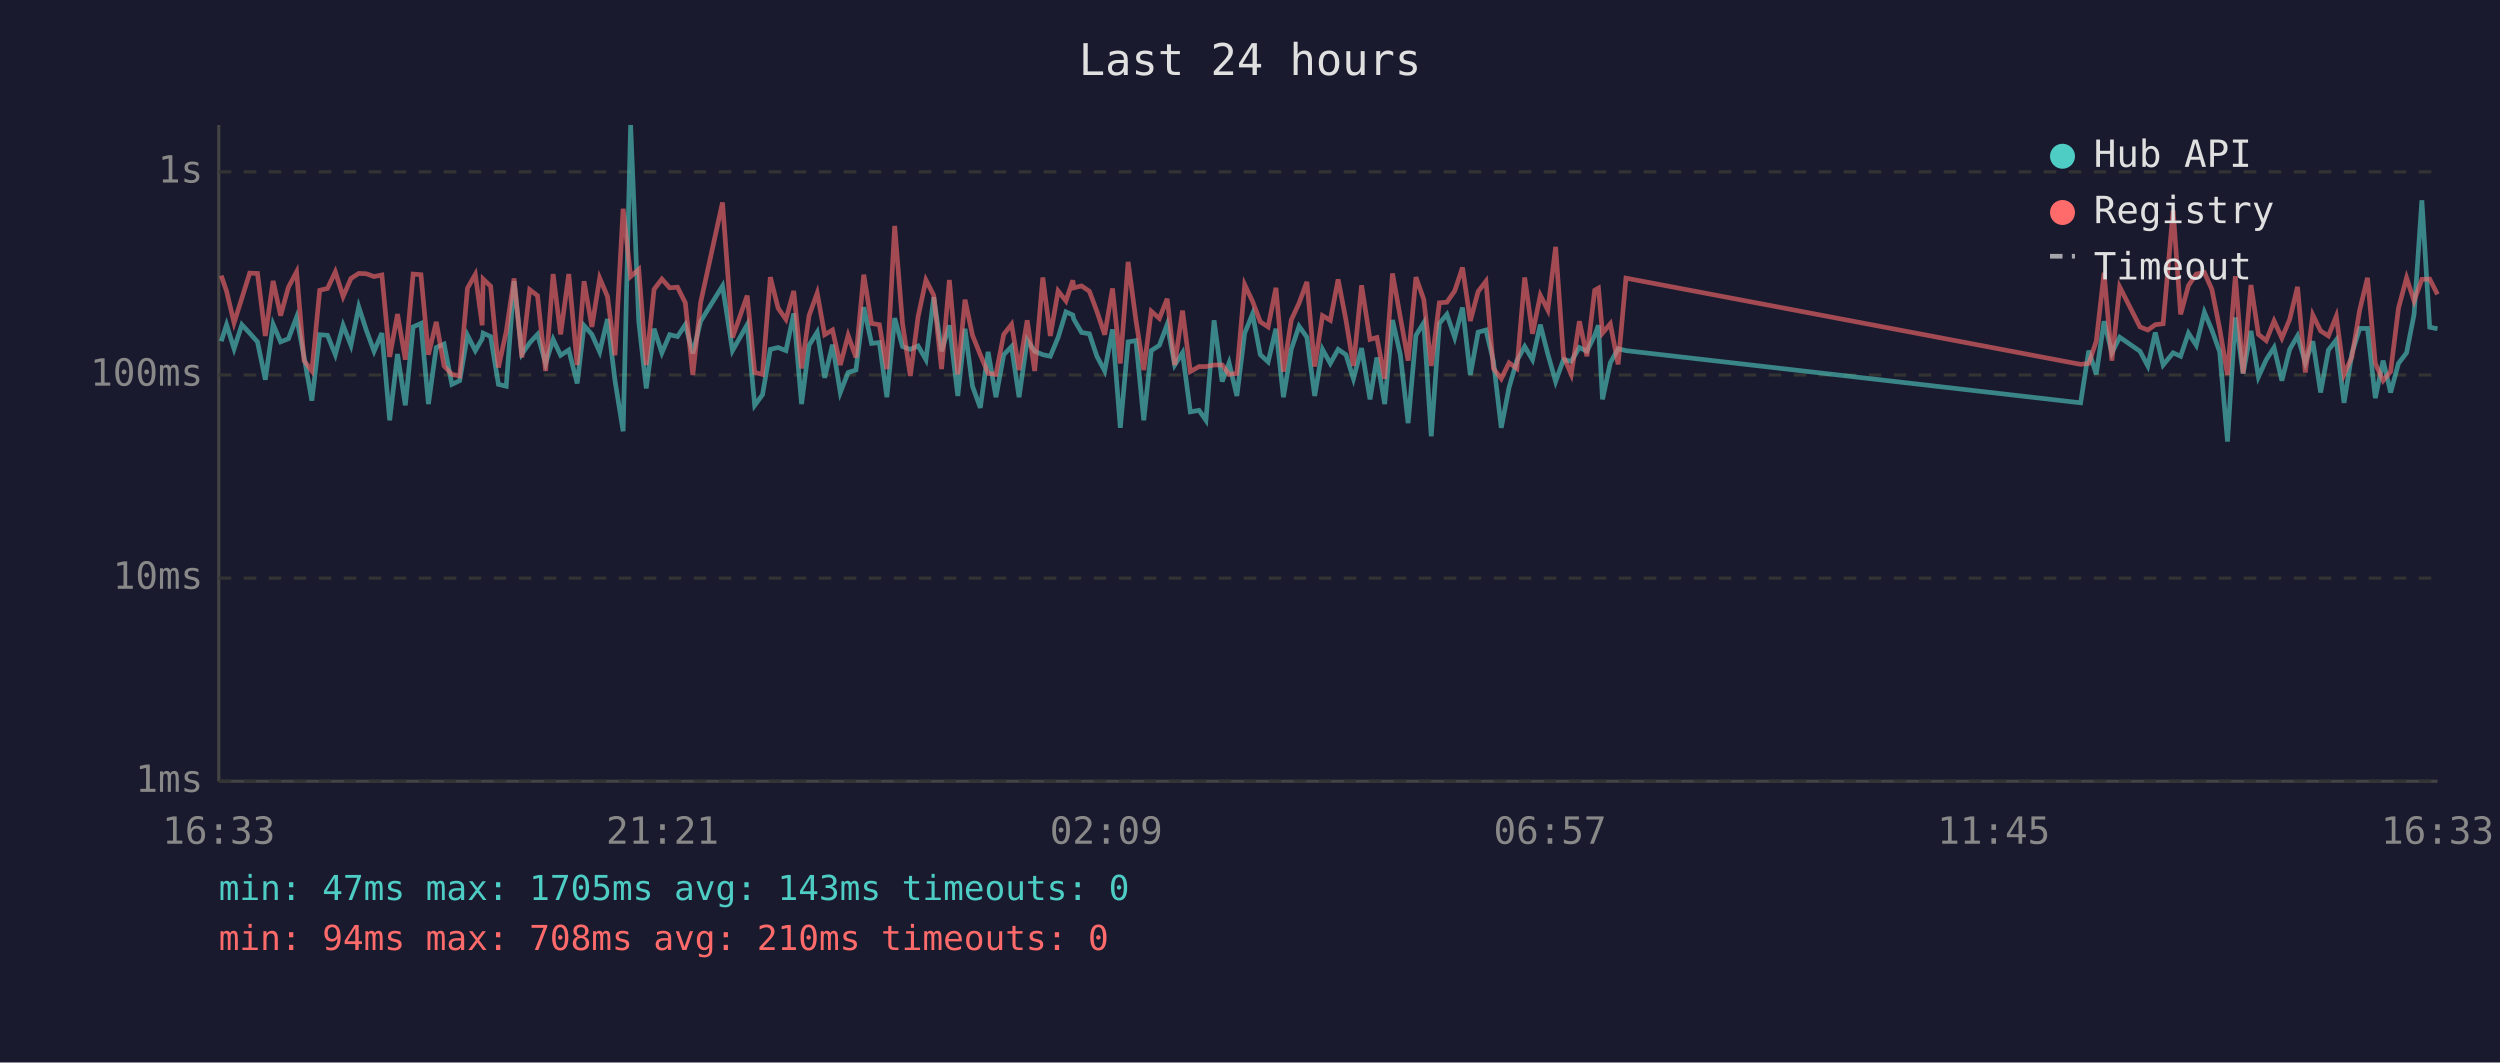
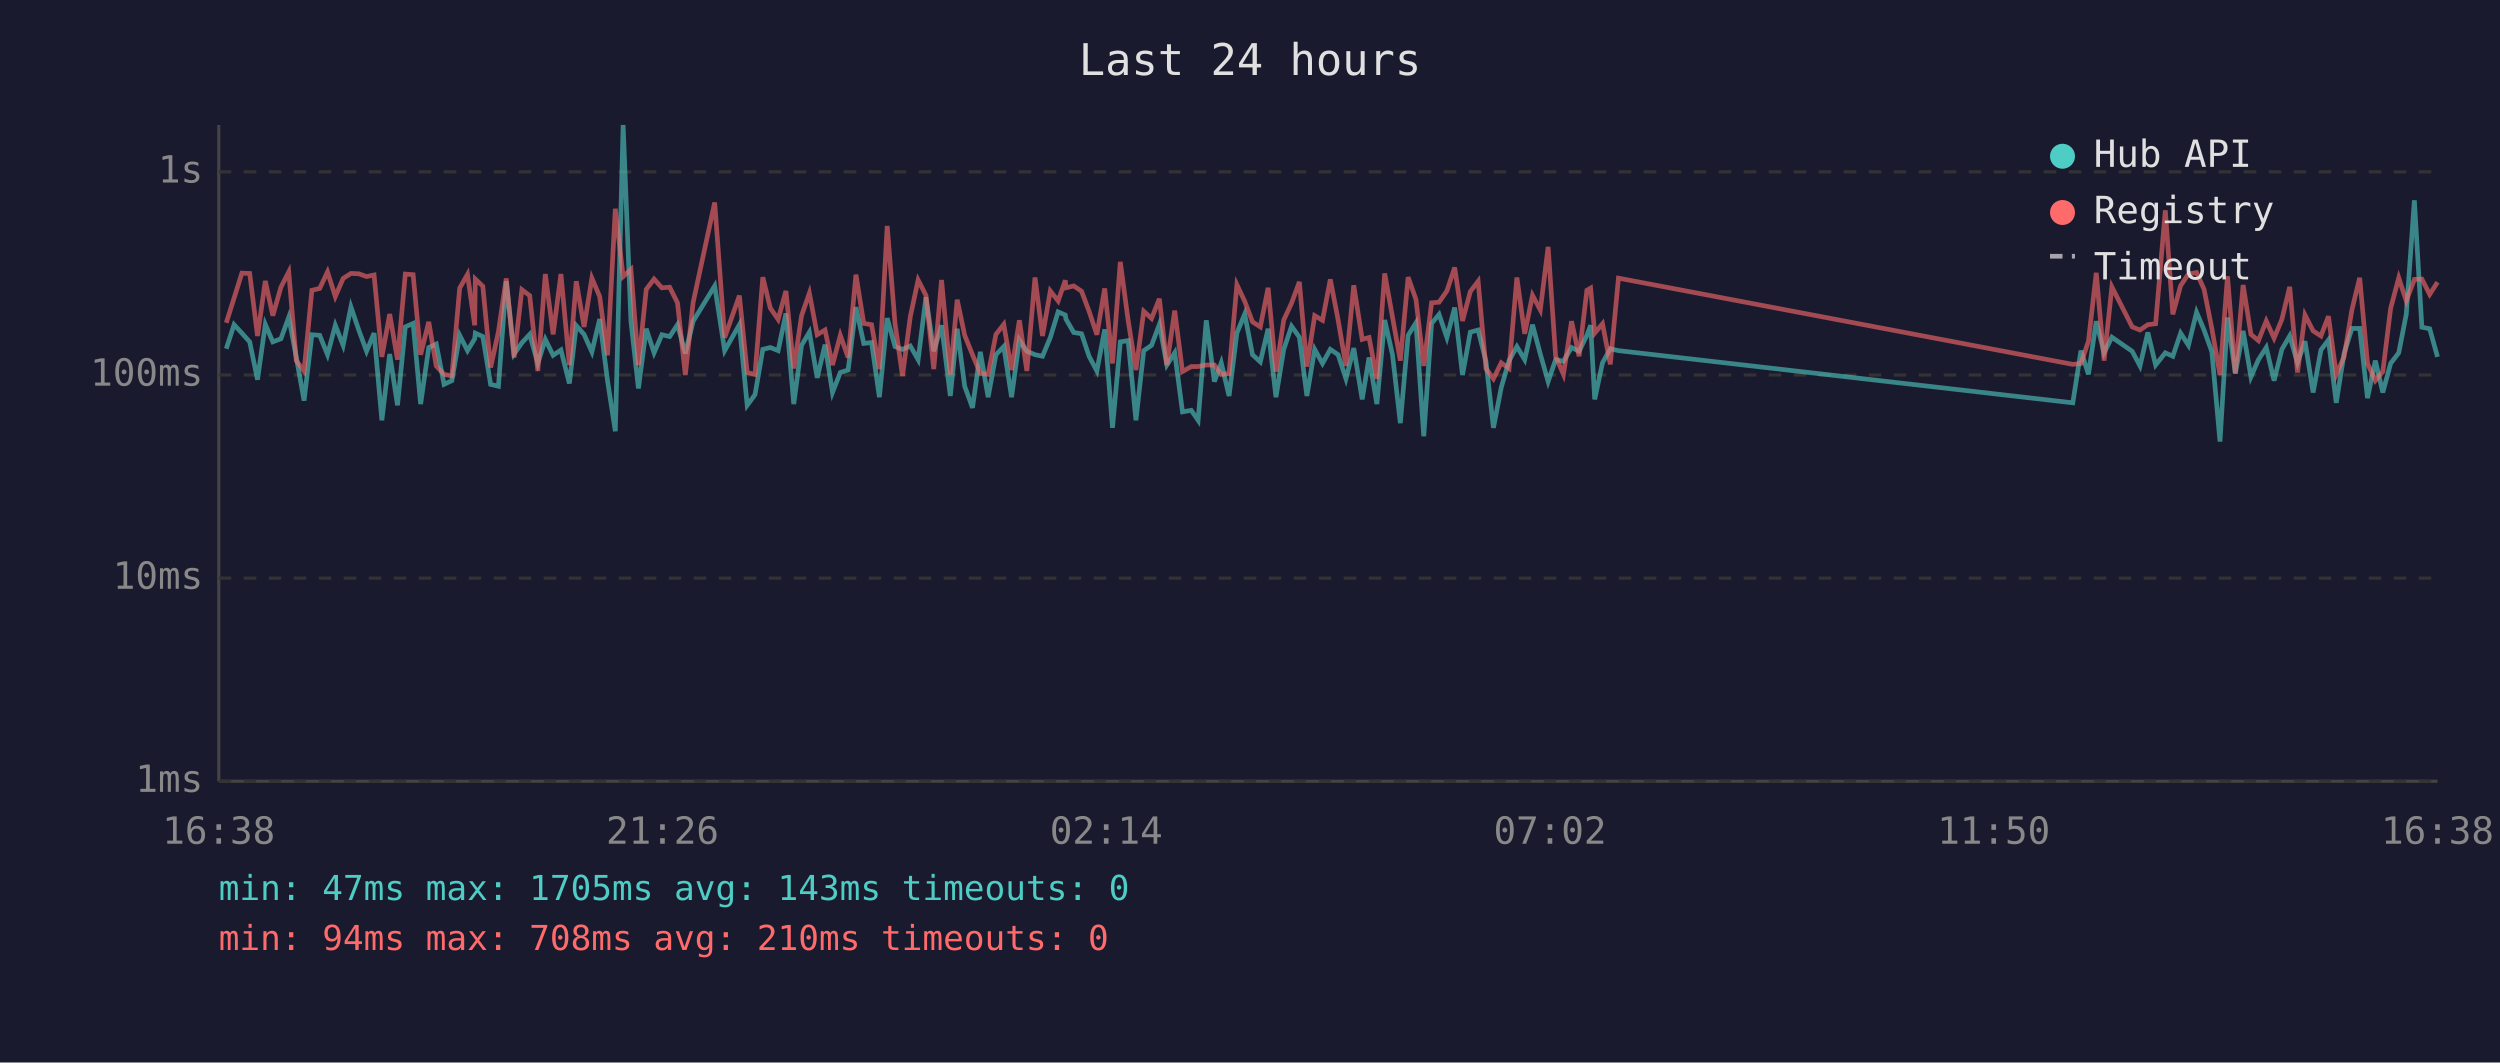
<svg xmlns="http://www.w3.org/2000/svg" viewBox="0 0 800 340" font-family="monospace" font-size="12">
  <rect width="800" height="340" fill="#1a1a2e" />
  <text x="400" y="24" fill="#e0e0e0" font-size="14" text-anchor="middle">Last 24 hours</text>
  <line x1="70" y1="40" x2="70" y2="250" stroke="#444" stroke-width="1" />
  <line x1="70" y1="250" x2="780" y2="250" stroke="#444" stroke-width="1" />
  <line x1="70" y1="250" x2="780" y2="250" stroke="#333" stroke-width="1" stroke-dasharray="4" />
  <text x="65" y="250" fill="#888" text-anchor="end" dominant-baseline="middle">1ms</text>
  <line x1="70" y1="185" x2="780" y2="185" stroke="#333" stroke-width="1" stroke-dasharray="4" />
  <text x="65" y="185" fill="#888" text-anchor="end" dominant-baseline="middle">10ms</text>
  <line x1="70" y1="120" x2="780" y2="120" stroke="#333" stroke-width="1" stroke-dasharray="4" />
  <text x="65" y="120" fill="#888" text-anchor="end" dominant-baseline="middle">100ms</text>
  <line x1="70" y1="55" x2="780" y2="55" stroke="#333" stroke-width="1" stroke-dasharray="4" />
  <text x="65" y="55" fill="#888" text-anchor="end" dominant-baseline="middle">1s</text>
-   <text x="70" y="270" fill="#888" text-anchor="middle">16:33</text>
-   <text x="212" y="270" fill="#888" text-anchor="middle">21:21</text>
-   <text x="354" y="270" fill="#888" text-anchor="middle">02:09</text>
-   <text x="496" y="270" fill="#888" text-anchor="middle">06:57</text>
-   <text x="638" y="270" fill="#888" text-anchor="middle">11:45</text>
-   <text x="780" y="270" fill="#888" text-anchor="middle">16:33</text>
-   <polyline points="70.8,109.2 72.5,103.9 74.9,111.6 77.4,103.9 79.9,106.6 82.4,109.4 84.9,121.5 87.4,103.8 89.8,109.4 92.3,108.4 94.9,101.5 97.3,114.2 99.8,128.2 102.3,107.1 104.8,107.3 107.3,113.5 109.8,104.1 112.3,110.5 114.8,98.2 117.2,105.6 119.7,112.4 122.2,106.6 124.7,134.5 127.2,113.3 129.7,129.7 132.2,104.6 134.7,103.5 137.1,129.3 139.6,111.2 142.1,110.1 144.6,123.0 147.1,121.8 149.6,107.3 152.1,112.2 154.3,108.4 154.6,106.6 157.0,107.7 159.5,123.0 162.0,123.6 164.5,90.0 167.0,113.3 169.5,109.7 172.0,107.0 174.6,116.3 177.0,108.6 179.4,113.7 182.0,112.0 184.7,122.7 186.9,104.2 189.4,107.0 191.9,112.6 194.4,102.1 196.8,121.8 199.4,138.0 201.8,40.0 204.4,102.8 206.8,124.3 209.3,105.2 211.8,112.9 214.3,107.1 216.8,107.7 219.3,103.9 221.7,113.1 224.2,102.8 231.2,91.5 234.4,112.2 239.1,103.9 241.5,129.7 244.0,126.3 246.5,111.8 249.0,111.2 251.5,112.2 254.0,100.3 256.5,129.3 258.9,110.5 261.5,106.3 263.9,120.9 266.4,110.3 268.9,125.6 271.4,119.2 273.9,118.4 276.4,98.3 278.9,109.9 281.4,109.6 283.8,127.1 286.3,101.8 288.8,110.9 291.3,111.8 293.8,110.7 296.3,115.1 298.8,95.1 301.3,112.4 303.8,104.1 306.5,126.7 308.8,105.2 311.2,123.6 313.7,130.5 316.2,112.6 318.7,127.1 321.2,113.5 323.7,110.9 326.1,127.1 328.7,108.8 331.1,112.4 333.7,113.5 336.1,114.0 338.6,108.0 341.1,99.8 343.3,100.8 343.6,102.1 346.1,106.4 348.6,106.8 351.0,114.0 353.5,118.7 356.0,105.4 358.5,136.9 361.0,109.4 363.5,109.0 366.0,134.5 368.4,112.2 371.0,110.5 373.5,103.8 375.9,116.8 378.4,112.9 380.9,131.8 383.7,131.3 385.9,134.5 388.5,102.5 391.1,122.1 393.3,116.1 395.8,126.7 398.3,106.6 400.8,100.5 403.3,113.5 405.8,115.8 408.3,105.2 410.7,127.1 413.2,111.8 415.7,104.4 418.2,107.9 420.7,126.7 423.2,111.8 425.7,116.3 428.2,111.8 430.7,113.5 433.1,121.2 435.7,111.4 438.4,127.8 440.6,114.4 443.1,129.3 445.6,102.4 448.1,113.5 450.6,135.4 453.1,107.3 455.6,103.3 458.0,139.6 460.6,103.5 463.0,100.6 465.5,108.0 468.0,98.4 470.5,120.0 473.0,106.3 475.5,105.6 477.9,115.6 480.4,136.9 482.9,124.0 485.4,115.4 487.9,110.9 490.4,115.1 492.9,103.9 495.3,113.3 497.8,122.1 500.3,115.1 502.8,115.6 505.4,111.2 507.8,112.4 510.3,107.3 511.5,104.1 512.8,127.8 515.3,116.1 517.8,111.6 520.3,112.2 665.8,128.9 668.4,112.2 670.8,119.8 673.3,102.8 675.8,112.9 678.3,107.9 684.8,112.4 687.3,117.1 689.7,106.4 692.2,116.8 695.4,112.9 697.8,114.0 700.3,106.6 702.8,110.5 705.4,99.9 707.8,105.6 710.3,112.6 712.8,141.3 715.3,101.6 717.8,119.5 720.3,105.9 722.7,120.6 725.2,115.1 727.7,111.2 730.2,121.8 732.7,111.8 735.2,107.5 737.7,116.1 740.1,109.2 742.6,125.6 745.1,112.0 747.6,108.8 750.1,128.9 752.6,113.1 755.1,105.1 757.6,105.1 760.1,127.4 762.6,115.4 765.0,125.6 767.5,116.3 770.1,112.9 772.5,100.6 775.0,64.1 777.5,104.7 780.0,105.2" fill="none" stroke="#4ecdc4" stroke-width="1.5" opacity="0.6" />
-   <polyline points="70.8,88.2 72.5,93.2 74.9,103.3 77.4,95.4 79.9,87.4 82.4,87.5 84.9,107.5 87.4,89.9 89.8,101.0 92.3,91.9 94.9,87.0 97.3,115.4 99.8,118.7 102.3,92.9 104.8,92.3 107.3,87.0 109.8,94.9 112.3,89.1 114.8,87.5 117.2,87.6 119.7,88.5 122.2,88.0 124.7,114.2 127.2,100.5 129.7,115.1 132.2,87.7 134.7,87.9 137.1,113.5 139.6,103.0 142.1,117.1 144.6,119.8 147.1,120.3 149.6,92.2 152.1,87.8 154.3,104.1 154.6,89.3 157.0,91.6 159.5,117.6 162.0,106.1 164.5,89.1 167.0,114.4 169.5,92.7 172.0,94.6 174.6,118.7 177.0,87.7 179.4,107.0 182.0,87.7 184.7,116.8 186.9,90.0 189.4,104.6 191.9,89.0 194.4,94.9 196.8,113.7 199.4,66.8 201.8,88.5 204.4,86.2 206.8,116.8 209.3,92.6 211.8,89.3 214.3,92.1 216.8,91.9 219.3,96.9 221.7,120.0 224.2,96.8 231.2,64.8 234.4,108.0 239.1,94.6 241.5,119.2 244.0,119.8 246.5,88.7 249.0,98.6 251.5,102.2 254.0,93.1 256.5,117.9 258.9,101.0 261.5,93.8 263.9,107.1 266.4,105.6 268.9,116.8 271.4,107.3 273.9,114.4 276.4,87.9 278.9,103.5 281.4,103.9 283.8,118.1 286.3,72.3 288.8,103.5 291.3,120.3 293.8,101.3 296.3,89.6 298.8,94.5 301.3,118.1 303.8,89.6 306.5,119.8 308.8,95.9 311.2,107.3 313.7,113.5 316.2,119.5 318.7,119.8 321.2,107.0 323.7,103.8 326.1,118.4 328.7,102.5 331.1,118.7 333.7,88.8 336.1,107.5 338.6,93.1 341.1,96.3 343.3,89.7 343.6,92.1 346.1,91.5 348.6,93.2 351.0,99.6 353.5,107.1 356.0,92.3 358.5,116.3 361.0,83.8 363.5,102.5 366.0,118.4 368.4,99.6 371.0,101.9 373.5,95.6 375.9,116.8 378.4,99.4 380.9,118.9 383.7,117.3 385.9,117.3 388.5,116.8 391.1,116.8 393.3,119.8 395.8,119.5 398.3,91.1 400.8,96.4 403.3,103.0 405.8,104.6 408.3,92.1 410.7,118.9 413.2,102.4 415.7,97.0 418.2,90.2 420.7,117.3 423.2,101.0 425.7,102.5 428.2,89.4 430.7,102.4 433.1,117.1 435.7,91.3 438.4,108.6 440.6,108.0 443.1,121.2 445.6,87.5 448.1,101.5 450.6,115.4 453.1,88.7 455.6,95.8 458.0,117.1 460.6,96.9 463.0,96.7 465.5,93.1 468.0,85.6 470.5,102.7 473.0,93.3 475.5,90.0 477.9,117.9 480.4,121.2 482.9,116.1 485.4,117.9 487.9,88.8 490.4,106.8 492.9,94.5 495.3,99.2 497.8,79.0 500.3,114.0 502.8,119.8 505.4,102.8 507.8,114.0 510.3,92.9 511.5,92.2 512.8,106.6 515.3,103.6 517.8,116.6 520.3,89.0 665.8,116.6 668.4,116.3 670.8,109.2 673.3,87.3 675.8,115.4 678.3,91.8 684.8,104.6 687.3,105.6 689.7,103.9 692.2,103.6 695.4,67.3 697.8,100.6 700.3,91.4 702.8,87.7 705.4,87.2 707.8,92.6 710.3,105.2 712.8,120.0 715.3,88.4 717.8,119.5 720.3,91.2 722.7,107.0 725.2,109.0 727.7,102.7 730.2,108.2 732.7,102.2 735.2,91.8 737.7,119.2 740.1,100.8 742.6,105.9 745.1,107.5 747.6,101.2 750.1,119.8 752.6,114.2 755.1,99.2 757.6,88.9 760.1,116.3 762.6,121.8 765.0,118.9 767.5,98.7 770.1,88.9 772.5,96.3 775.0,89.4 777.5,89.3 780.0,94.2" fill="none" stroke="#ff6b6b" stroke-width="1.5" opacity="0.6" />
+   <text x="70" y="270" fill="#888" text-anchor="middle">16:38</text>
+   <text x="212" y="270" fill="#888" text-anchor="middle">21:26</text>
+   <text x="354" y="270" fill="#888" text-anchor="middle">02:14</text>
+   <text x="496" y="270" fill="#888" text-anchor="middle">07:02</text>
+   <text x="638" y="270" fill="#888" text-anchor="middle">11:50</text>
+   <text x="780" y="270" fill="#888" text-anchor="middle">16:38</text>
+   <polyline points="72.4,111.6 74.9,103.9 77.4,106.6 79.9,109.4 82.4,121.5 84.9,103.8 87.3,109.4 89.9,108.4 92.4,101.5 94.8,114.2 97.3,128.2 99.8,107.1 102.3,107.3 104.8,113.5 107.3,104.1 109.8,110.5 112.3,98.2 114.8,105.6 117.3,112.4 119.7,106.6 122.2,134.5 124.7,113.3 127.2,129.7 129.7,104.6 132.2,103.5 134.6,129.3 137.2,111.2 139.6,110.1 142.1,123.0 144.6,121.8 147.1,107.3 149.6,112.2 151.9,108.4 152.1,106.6 154.5,107.7 157.0,123.0 159.5,123.6 162.0,90.0 164.5,113.3 167.0,109.7 169.5,107.0 172.1,116.3 174.5,108.6 177.0,113.7 179.5,112.0 182.2,122.7 184.4,104.2 186.9,107.0 189.4,112.6 191.9,102.1 194.4,121.8 196.9,138.0 199.4,40.0 201.9,102.8 204.3,124.3 206.8,105.2 209.3,112.9 211.8,107.1 214.3,107.7 216.8,103.9 219.3,113.1 221.8,102.8 228.7,91.5 231.9,112.2 236.6,103.9 239.1,129.7 241.6,126.3 244.1,111.8 246.5,111.2 249.0,112.2 251.5,100.3 254.0,129.3 256.5,110.5 259.0,106.3 261.5,120.9 264.0,110.3 266.4,125.6 268.9,119.2 271.4,118.4 273.9,98.3 276.4,109.9 278.9,109.6 281.4,127.1 283.9,101.8 286.4,110.9 288.8,111.8 291.3,110.7 293.8,115.1 296.3,95.1 298.8,112.4 301.3,104.1 304.1,126.7 306.3,105.2 308.7,123.6 311.2,130.5 313.7,112.6 316.2,127.1 318.7,113.5 321.2,110.9 323.7,127.1 326.2,108.8 328.6,112.4 331.2,113.5 333.6,114.0 336.1,108.0 338.6,99.8 340.9,100.8 341.1,102.1 343.6,106.4 346.1,106.8 348.5,114.0 351.0,118.7 353.5,105.4 356.0,136.9 358.5,109.4 361.0,109.0 363.5,134.5 366.0,112.2 368.5,110.5 371.0,103.8 373.4,116.8 375.9,112.9 378.4,131.8 381.2,131.3 383.4,134.5 386.0,102.5 388.6,122.1 390.8,116.1 393.3,126.7 395.8,106.6 398.3,100.5 400.8,113.5 403.3,115.8 405.8,105.2 408.3,127.1 410.8,111.8 413.3,104.4 415.8,107.9 418.2,126.7 420.7,111.8 423.2,116.3 425.7,111.8 428.2,113.5 430.7,121.2 433.2,111.4 435.9,127.8 438.1,114.4 440.6,129.3 443.1,102.4 445.6,113.5 448.1,135.4 450.6,107.3 453.1,103.3 455.6,139.6 458.1,103.5 460.5,100.6 463.0,108.0 465.5,98.4 468.0,120.0 470.5,106.3 473.0,105.6 475.5,115.6 477.9,136.9 480.4,124.0 482.9,115.4 485.4,110.9 487.9,115.1 490.4,103.9 492.9,113.3 495.4,122.1 497.8,115.1 500.3,115.6 502.9,111.2 505.3,112.4 507.8,107.3 509.0,104.1 510.3,127.8 512.8,116.1 515.3,111.6 517.9,112.2 663.3,128.9 665.9,112.2 668.3,119.8 670.8,102.8 673.3,112.9 675.8,107.9 682.3,112.4 684.8,117.1 687.3,106.4 689.8,116.8 692.9,112.9 695.3,114.0 697.8,106.6 700.3,110.5 702.9,99.9 705.3,105.6 707.8,112.6 710.4,141.3 712.8,101.6 715.3,119.5 717.8,105.9 720.3,120.6 722.7,115.1 725.2,111.2 727.7,121.8 730.2,111.8 732.7,107.5 735.2,116.1 737.6,109.2 740.2,125.6 742.7,112.0 745.1,108.8 747.6,128.9 750.1,113.1 752.6,105.1 755.1,105.1 757.6,127.4 760.1,115.4 762.5,125.6 765.0,116.3 767.6,112.9 770.0,100.6 772.6,64.1 775.0,104.7 777.5,105.2 780.0,114.2" fill="none" stroke="#4ecdc4" stroke-width="1.5" opacity="0.6" />
+   <polyline points="72.4,103.3 74.9,95.4 77.4,87.4 79.9,87.5 82.4,107.5 84.9,89.9 87.3,101.0 89.9,91.9 92.4,87.0 94.8,115.4 97.3,118.7 99.8,92.9 102.3,92.3 104.8,87.0 107.3,94.9 109.8,89.1 112.3,87.5 114.8,87.6 117.3,88.5 119.7,88.0 122.2,114.2 124.7,100.5 127.2,115.1 129.7,87.7 132.2,87.9 134.6,113.5 137.2,103.0 139.6,117.1 142.1,119.8 144.6,120.3 147.1,92.2 149.6,87.8 151.9,104.1 152.1,89.3 154.5,91.6 157.0,117.6 159.5,106.1 162.0,89.1 164.5,114.4 167.0,92.7 169.5,94.6 172.1,118.7 174.5,87.7 177.0,107.0 179.5,87.7 182.2,116.8 184.4,90.0 186.9,104.6 189.4,89.0 191.9,94.9 194.4,113.7 196.9,66.8 199.4,88.5 201.9,86.2 204.3,116.8 206.8,92.6 209.3,89.3 211.8,92.1 214.3,91.9 216.8,96.9 219.3,120.0 221.8,96.8 228.7,64.8 231.9,108.0 236.6,94.6 239.1,119.2 241.6,119.8 244.1,88.7 246.5,98.6 249.0,102.2 251.5,93.1 254.0,117.9 256.5,101.0 259.0,93.8 261.5,107.1 264.0,105.6 266.4,116.8 268.9,107.3 271.4,114.4 273.9,87.9 276.4,103.5 278.9,103.9 281.4,118.1 283.9,72.3 286.4,103.5 288.8,120.3 291.3,101.3 293.8,89.6 296.3,94.5 298.8,118.1 301.3,89.6 304.1,119.8 306.3,95.9 308.7,107.3 311.2,113.5 313.7,119.5 316.2,119.8 318.7,107.0 321.2,103.8 323.7,118.4 326.2,102.5 328.6,118.7 331.2,88.8 333.6,107.5 336.1,93.1 338.6,96.3 340.9,89.7 341.1,92.1 343.6,91.5 346.1,93.2 348.5,99.6 351.0,107.1 353.5,92.3 356.0,116.3 358.5,83.8 361.0,102.5 363.5,118.4 366.0,99.6 368.5,101.9 371.0,95.6 373.4,116.8 375.9,99.4 378.4,118.9 381.2,117.3 383.4,117.3 386.0,116.8 388.6,116.8 390.8,119.8 393.3,119.5 395.8,91.1 398.3,96.4 400.8,103.0 403.3,104.6 405.8,92.1 408.3,118.9 410.8,102.4 413.3,97.0 415.8,90.2 418.2,117.3 420.7,101.0 423.2,102.5 425.7,89.4 428.2,102.4 430.7,117.1 433.2,91.3 435.9,108.6 438.1,108.0 440.6,121.2 443.1,87.5 445.6,101.5 448.1,115.4 450.6,88.7 453.1,95.8 455.6,117.1 458.1,96.9 460.5,96.7 463.0,93.1 465.5,85.6 468.0,102.7 470.5,93.3 473.0,90.0 475.5,117.9 477.9,121.2 480.4,116.1 482.9,117.9 485.4,88.8 487.9,106.8 490.4,94.5 492.9,99.2 495.4,79.0 497.8,114.0 500.3,119.8 502.9,102.8 505.3,114.0 507.8,92.9 509.0,92.2 510.3,106.6 512.8,103.6 515.3,116.6 517.9,89.0 663.3,116.6 665.9,116.3 668.3,109.2 670.8,87.3 673.3,115.4 675.8,91.8 682.3,104.6 684.8,105.6 687.3,103.9 689.8,103.6 692.9,67.3 695.3,100.6 697.8,91.4 700.3,87.7 702.9,87.2 705.3,92.6 707.8,105.2 710.4,120.0 712.8,88.4 715.3,119.5 717.8,91.2 720.3,107.0 722.7,109.0 725.2,102.7 727.7,108.2 730.2,102.2 732.7,91.8 735.2,119.2 737.6,100.8 740.2,105.9 742.7,107.5 745.1,101.2 747.6,119.8 750.1,114.2 752.6,99.2 755.1,88.9 757.6,116.3 760.1,121.8 762.5,118.9 765.0,98.7 767.6,88.9 770.0,96.3 772.6,89.4 775.0,89.3 777.5,94.2 780.0,90.3" fill="none" stroke="#ff6b6b" stroke-width="1.5" opacity="0.6" />
  <circle cx="660" cy="50" r="4" fill="#4ecdc4" />
  <text x="670" y="50" fill="#e0e0e0" dominant-baseline="middle">Hub API</text>
  <circle cx="660" cy="68" r="4" fill="#ff6b6b" />
  <text x="670" y="68" fill="#e0e0e0" dominant-baseline="middle">Registry</text>
  <line x1="656" y1="82" x2="664" y2="82" stroke="#e0e0e0" stroke-width="1.5" stroke-dasharray="4,3" opacity="0.7" />
  <text x="670" y="86" fill="#e0e0e0" dominant-baseline="middle">Timeout</text>
  <text x="70" y="288" fill="#4ecdc4" font-size="11">min: 47ms  max: 1705ms  avg: 143ms  timeouts: 0</text>
  <text x="70" y="304" fill="#ff6b6b" font-size="11">min: 94ms  max: 708ms  avg: 210ms  timeouts: 0</text>
</svg>
